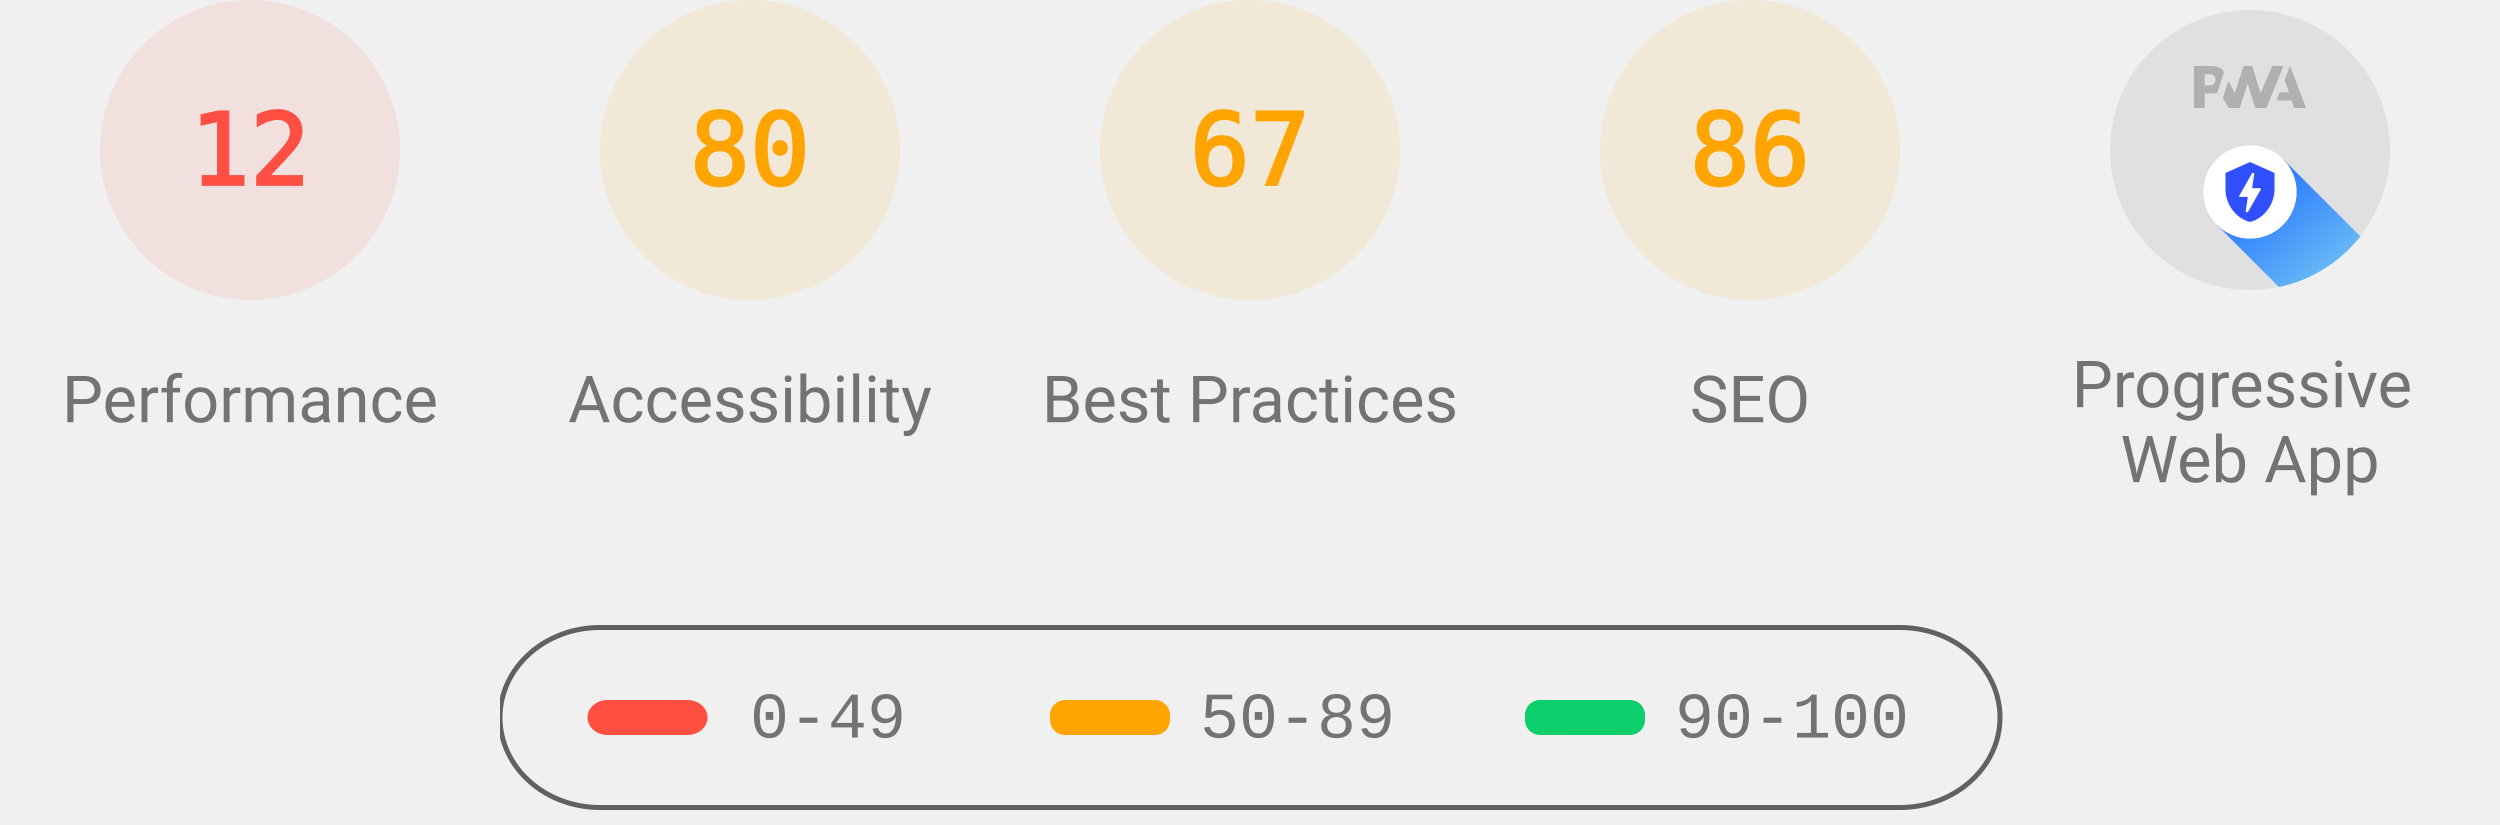
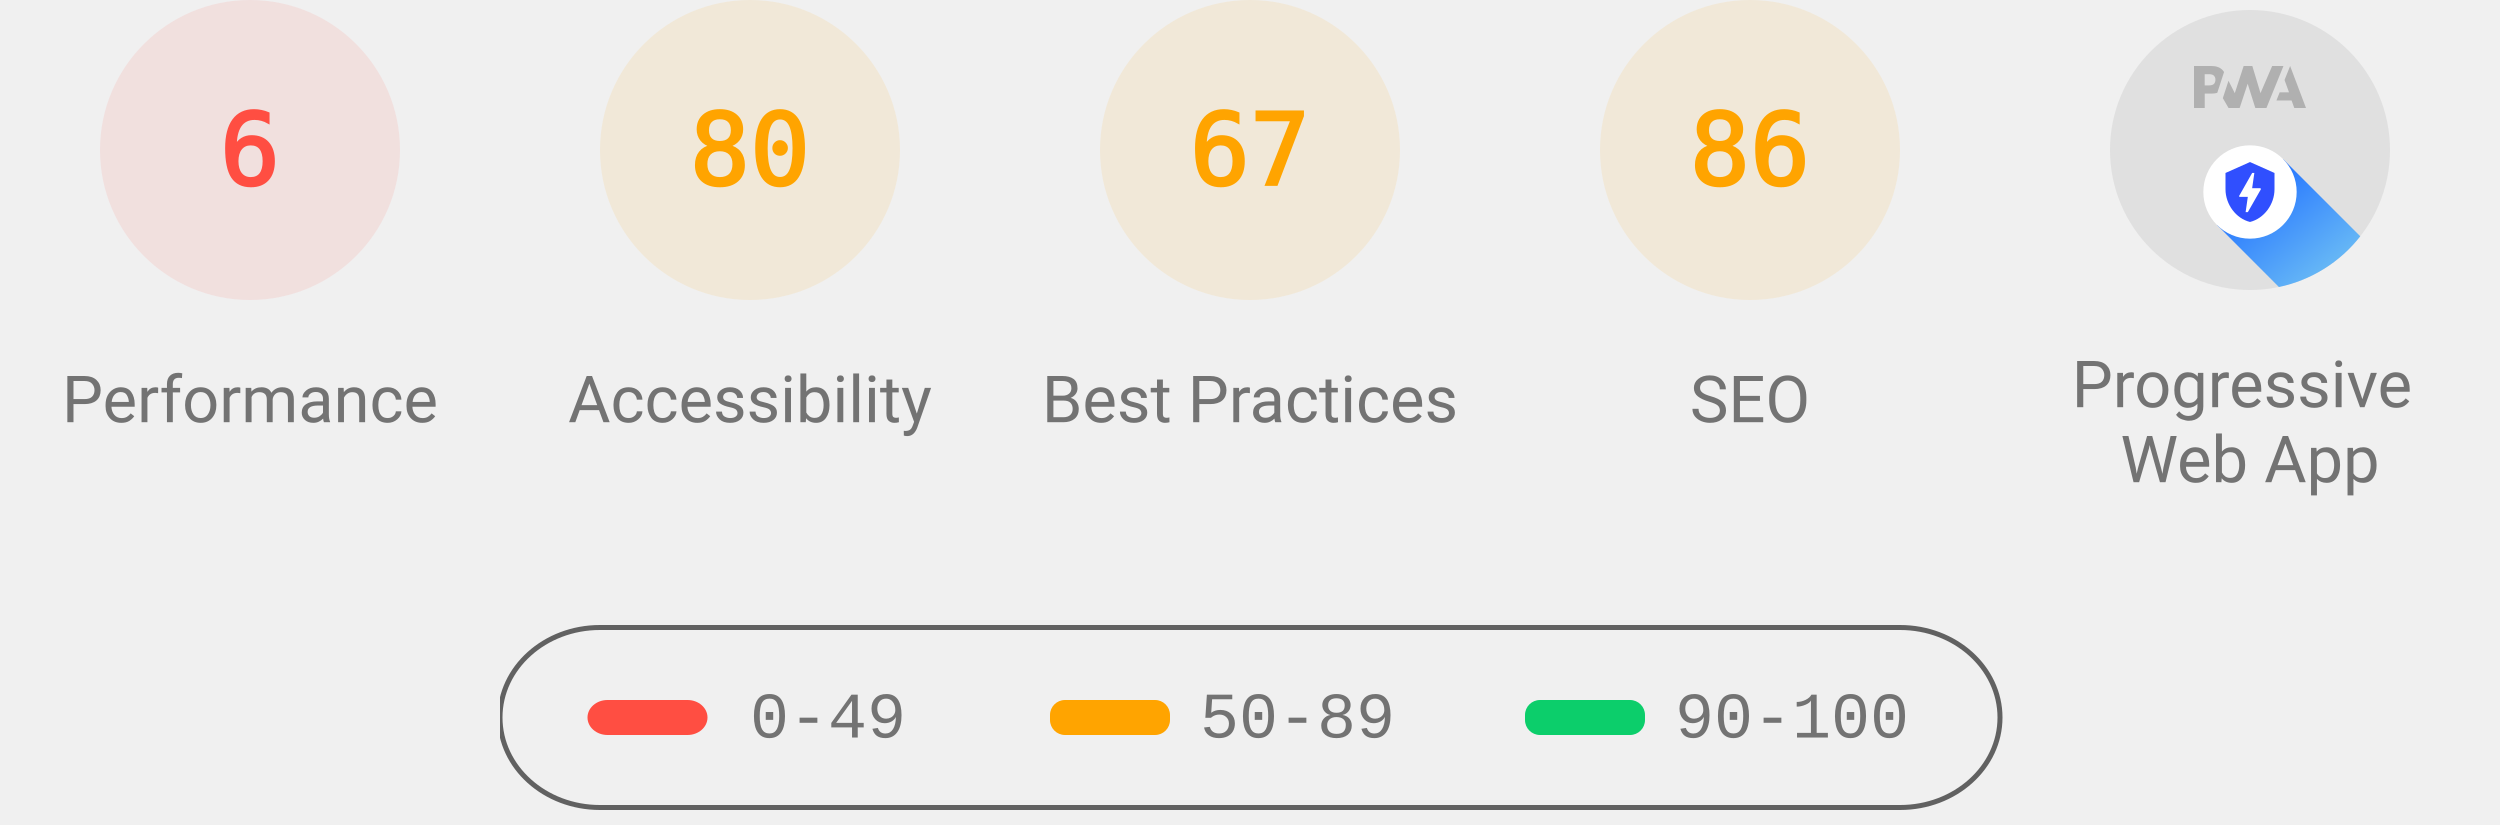
<svg xmlns="http://www.w3.org/2000/svg" class="theme--agnostic" fill="none" width="1000" height="330">
  <style>
			.gauge-base {
				opacity: 0.1
			}

			.gauge-arc {
				fill: none;
				animation-delay: 250ms;
				stroke-linecap: round;
				transform: rotate(-90deg);
				transform-origin: 100px 60px;
				animation: load-gauge 1s ease forwards
			}

			.guage-text {
				font-size: 40px;
				font-family: monospace;
				text-align: center
			}

			.guage-red {
				color: #ff4e42;
				fill: #ff4e42;
				stroke: #ff4e42
			}
			.guage-orange {
				color: #ffa400;
				fill: #ffa400;
				stroke: #ffa400
			}
			.guage-green {
				color: #0cce6b;
				fill: #0cce6b;
				stroke: #0cce6b
			}
			.theme--agnostic .guage-undefined {
				color: #5c5c5c;
				fill: #5c5c5c;
				stroke: #5c5c5c
			}
			.theme--light .guage-undefined {
				color: #1e1e1e;
				fill: #1e1e1e;
				stroke: #1e1e1e
			}
			.theme--dark .guage-undefined {
				color: #f5f5f5;
				fill: #f5f5f5;
				stroke: #f5f5f5
			}

			.guage-title {
				stroke: none;
				font-size: 26px;
				line-height: 26px;
				font-family: Roboto, Halvetica, Arial, sans-serif
			}
			.metric.guage-title {
				font-family: 'Courier New', Courier, monospace
			}
			.theme--agnostic .guage-title {
				color: #737373;
				fill: #737373
			}
			.theme--light .guage-title {
				color: #212121;
				fill: #212121
			}
			.theme--dark .guage-title {
				color: #f5f5f5;
				fill: #f5f5f5
			}

			@keyframes load-gauge {
				from {
					stroke-dasharray: 0 352.858
				}
			}
			.lh-gauge--pwa__disc {
				fill: #e0e0e0
			}
			.lh-gauge--pwa__logo {
				position: relative;
				fill: #b0b0b0
			}
			.lh-gauge--pwa__invisible {
				display: none
			}
			.lh-gauge--pwa__visible {
				display: inline
			}
			.guage-invisible {
				display: none
			}
			.lh-gauge--pwa__logo--primary-color {
				fill: #304ffe
			}
			.theme--agnostic .lh-gauge--pwa__logo--secondary-color {
				fill: #787878
			}
			.theme--light .lh-gauge--pwa__logo--secondary-color {
				fill: #3d3d3d
			}
			.theme--dark .lh-gauge--pwa__logo--secondary-color {
				fill: #d8b6b6
			}
			.theme--light #svg_2 {
				stroke: #00000022
			}
			.theme--agnostic #svg_2 {
				stroke: #616161
			}
			.theme--light #svg_2 {
				stroke: #00000022
			}
			.theme--dark #svg_2 {
				stroke: #f5f5f566
			}
		</style>
  <svg class="guage-div guage-perf guage-red" viewBox="0 0 200 200" width="200" height="200" x="0" y="0">
    <circle class="gauge-base" r="56" cx="100" cy="60" stroke-width="8" />
-     <circle class="gauge-arc guage-arc-1" r="56" cx="100" cy="60" stroke-width="8" style="stroke-dasharray: 42.223, 351.858;" />
-     <text class="guage-text" x="100px" y="60px" alignment-baseline="central" dominant-baseline="central" text-anchor="middle">12</text>
+     <circle class="gauge-arc guage-arc-1" r="56" cx="100" cy="60" stroke-width="8" style="stroke-dasharray: 21.111, 351.858;" />
+     <text class="guage-text" x="100px" y="60px" alignment-baseline="central" dominant-baseline="central" text-anchor="middle">6</text>
    <text class="guage-title" x="100px" y="160px" alignment-baseline="central" dominant-baseline="central" text-anchor="middle">Performance</text>
  </svg>,<svg class="guage-div guage-perf guage-orange" viewBox="0 0 200 200" width="200" height="200" x="200" y="0">
    <circle class="gauge-base" r="56" cx="100" cy="60" stroke-width="8" />
    <circle class="gauge-arc guage-arc-1" r="56" cx="100" cy="60" stroke-width="8" style="stroke-dasharray: 281.486, 351.858;" />
    <text class="guage-text" x="100px" y="60px" alignment-baseline="central" dominant-baseline="central" text-anchor="middle">80</text>
    <text class="guage-title" x="100px" y="160px" alignment-baseline="central" dominant-baseline="central" text-anchor="middle">Accessibility</text>
  </svg>,<svg class="guage-div guage-perf guage-orange" viewBox="0 0 200 200" width="200" height="200" x="400" y="0">
    <circle class="gauge-base" r="56" cx="100" cy="60" stroke-width="8" />
    <circle class="gauge-arc guage-arc-1" r="56" cx="100" cy="60" stroke-width="8" style="stroke-dasharray: 235.745, 351.858;" />
    <text class="guage-text" x="100px" y="60px" alignment-baseline="central" dominant-baseline="central" text-anchor="middle">67</text>
    <text class="guage-title" x="100px" y="160px" alignment-baseline="central" dominant-baseline="central" text-anchor="middle">Best Practices</text>
  </svg>,<svg class="guage-div guage-perf guage-orange" viewBox="0 0 200 200" width="200" height="200" x="600" y="0">
    <circle class="gauge-base" r="56" cx="100" cy="60" stroke-width="8" />
    <circle class="gauge-arc guage-arc-1" r="56" cx="100" cy="60" stroke-width="8" style="stroke-dasharray: 302.598, 351.858;" />
    <text class="guage-text" x="100px" y="60px" alignment-baseline="central" dominant-baseline="central" text-anchor="middle">86</text>
    <text class="guage-title" x="100px" y="160px" alignment-baseline="central" dominant-baseline="central" text-anchor="middle">SEO</text>
  </svg>,<svg class="guage-div guage-pwa" viewBox="0 0 200 200" width="200" height="200" x="800" y="0">
    <svg viewBox="0 0 60 60" width="112" height="112" x="44" y="4">
      <defs>
        <linearGradient id="lh-gauge--pwa__check-circle__gradient-0" x1="50%" y1="0%" x2="50%" y2="100%">
          <stop stop-color="#00C852" offset="0%" />
          <stop stop-color="#009688" offset="100%" />
        </linearGradient>
        <linearGradient id="lh-gauge--pwa__installable__shadow-gradient-0" x1="76.056%" x2="24.111%" y1="82.995%" y2="24.735%">
          <stop stop-color="#A5D6A7" offset="0%" />
          <stop stop-color="#80CBC4" offset="100%" />
        </linearGradient>
        <linearGradient id="lh-gauge--pwa__fast-reliable__shadow-gradient-0" x1="76.056%" y1="82.995%" x2="25.678%" y2="26.493%">
          <stop stop-color="#64B5F6" offset="0%" />
          <stop stop-color="#2979FF" offset="100%" />
        </linearGradient>
        <g id="lh-gauge--pwa__fast-reliable-badge-0">
          <circle fill="#FFFFFF" cx="10" cy="10" r="10" />
          <path fill="#304FFE" d="M10 3.58l5.25 2.34v3.5c0 3.23-2.24 6.26-5.25 7-3.01-.74-5.25-3.77-5.25-7v-3.5L10 3.58zm-.47 10.74l2.76-4.83.03-.07c.04-.08 0-.24-.22-.24h-1.64l.47-3.26h-.47l-2.7 4.77c-.02.01.05-.1-.04.05-.09.16-.1.31.18.31h1.63l-.47 3.27h.47z" />
        </g>
        <g id="lh-gauge--pwa__installable-badge-0">
          <circle fill="#FFFFFF" cx="10" cy="10" r="10" />
          <path fill="#009688" d="M10 4.167A5.835 5.835 0 0 0 4.167 10 5.835 5.835 0 0 0 10 15.833 5.835 5.835 0 0 0 15.833 10 5.835 5.835 0 0 0 10 4.167zm2.917 6.416h-2.334v2.334H9.417v-2.334H7.083V9.417h2.334V7.083h1.166v2.334h2.334v1.166z" />
        </g>
      </defs>
      <g stroke="none" fill-rule="nonzero">
        <circle class="lh-gauge--pwa__disc" cx="30" cy="30" r="30" />
        <g class="lh-gauge--pwa__logo">
          <path d="M35.66 19.39l.7-1.75h2L37.4 15 38.6 12l3.4 9h-2.51l-.58-1.61z" />
          <path d="M33.52 21l3.65-9h-2.42l-2.5 5.82L30.5 12h-1.86l-1.9 5.82-1.35-2.65-1.21 3.72L25.4 21h2.38l1.72-5.2 1.64 5.2z" />
          <path fill-rule="nonzero" d="M20.3 17.91h1.48c.45 0 .85-.05 1.2-.15l.39-1.18 1.07-3.3a2.64 2.64 0 0 0-.28-.37c-.55-.6-1.36-.91-2.42-.91H18v9h2.3V17.9zm1.96-3.84c.22.22.33.5.33.87 0 .36-.1.65-.29.87-.2.23-.59.35-1.15.35h-.86v-2.41h.87c.52 0 .89.1 1.1.32z" />
        </g>
        <rect class="lh-gauge--pwa__component lh-gauge--pwa__na-line lh-gauge--pwa__invisible" fill="#FFFFFF" x="20" y="32" width="20" height="4" rx="2" />
        <g class="lh-gauge--pwa__component lh-gauge--pwa__fast-reliable-badge lh-gauge--pwa__visible" transform="translate(20, 29)">
          <path fill="url(#lh-gauge--pwa__fast-reliable__shadow-gradient-0)" d="M33.63 19.49A30 30 0 0 1 16.2 30.36L3 17.14 17.14 3l16.49 16.49z" />
          <use href="#lh-gauge--pwa__fast-reliable-badge-0" />
        </g>
        <g class="lh-gauge--pwa__component lh-gauge--pwa__installable-badge lh-gauge--pwa__invisible" transform="translate(20, 29)">
          <path fill="url(#lh-gauge--pwa__installable__shadow-gradient-0)" d="M33.629 19.487c-4.272 5.453-10.391 9.39-17.415 10.869L3 17.142 17.142 3 33.63 19.487z" />
          <use href="#lh-gauge--pwa__installable-badge-0" />
        </g>
        <g class="lh-gauge--pwa__component lh-gauge--pwa__fast-reliable-installable-badges lh-gauge--pwa__invisible">
          <g transform="translate(8, 29)">
            <path fill="url(#lh-gauge--pwa__fast-reliable__shadow-gradient-0)" d="M16.321 30.463L3 17.143 17.142 3l22.365 22.365A29.864 29.864 0 0 1 22 31c-1.942 0-3.84-.184-5.679-.537z" />
            <use href="#lh-gauge--pwa__fast-reliable-badge-0" />
          </g>
          <g transform="translate(32, 29)">
            <path fill="url(#lh-gauge--pwa__installable__shadow-gradient-0)" d="M25.982 11.84a30.107 30.107 0 0 1-13.08 15.203L3 17.143 17.142 3l8.84 8.84z" />
            <use href="#lh-gauge--pwa__installable-badge-0" />
          </g>
        </g>
        <g class="lh-gauge--pwa__component lh-gauge--pwa__check-circle lh-gauge--pwa__invisible" transform="translate(18, 28)">
          <circle fill="#FFFFFF" cx="12" cy="12" r="12" />
          <path fill="url(#lh-gauge--pwa__check-circle__gradient-0)" d="M12 2a10 10 0 1 0 0 20 10 10 0 0 0 0-20zm-2 15l-5-5 1.41-1.41L10 14.17l7.59-7.59L19 8l-9 9z" />
        </g>
      </g>
    </svg>
    <text class="guage-title" y="160px" alignment-baseline="central" dominant-baseline="central" text-anchor="middle">
      <tspan x="100px" dy="-6px">Progressive</tspan>
      <tspan x="100px" dy="30px">Web App</tspan>
    </text>
  </svg>
  <svg width="604" height="76" x="200" y="250">
    <g>
      <rect fill="none" id="canvas_background" height="80" width="604" y="-1" x="-1" />
      <g display="none" overflow="visible" y="0" x="0" height="100%" width="100%" id="canvasGrid">
        <rect fill="url(#gridpattern)" stroke-width="0" y="0" x="0" height="100%" width="100%" />
      </g>
    </g>
    <g>
      <rect fill-opacity="0" stroke-width="2" rx="40" id="svg_2" height="72" width="600" y="1" x="0" fill="#000000" />
      <rect stroke="#000" rx="8" id="svg_3" height="14" width="48" y="30" x="35" stroke-opacity="null" stroke-width="0" fill="#ff4e42" />
      <rect stroke="#000" rx="6" id="svg_4" height="14" width="48" y="30" x="220" stroke-opacity="null" stroke-width="0" fill="#ffa400" />
      <rect stroke="#000" rx="6" id="svg_5" height="14" width="48" y="30" x="410" stroke-opacity="null" stroke-width="0" fill="#0cce6b" />
      <text class="metric guage-title" xml:space="preserve" text-anchor="start" font-size="26" id="svg_6" y="45" x="100" stroke-opacity="null" stroke-width="0" stroke="#000">0-49</text>
      <text class="metric guage-title" xml:space="preserve" text-anchor="start" font-size="26" id="svg_7" y="45" x="280" stroke-opacity="null" stroke-width="0" stroke="#000">50-89</text>
      <text class="metric guage-title" xml:space="preserve" text-anchor="start" font-size="26" id="svg_8" y="45" x="470" stroke-opacity="null" stroke-width="0" stroke="#000">90-100</text>
    </g>
  </svg>
</svg>
